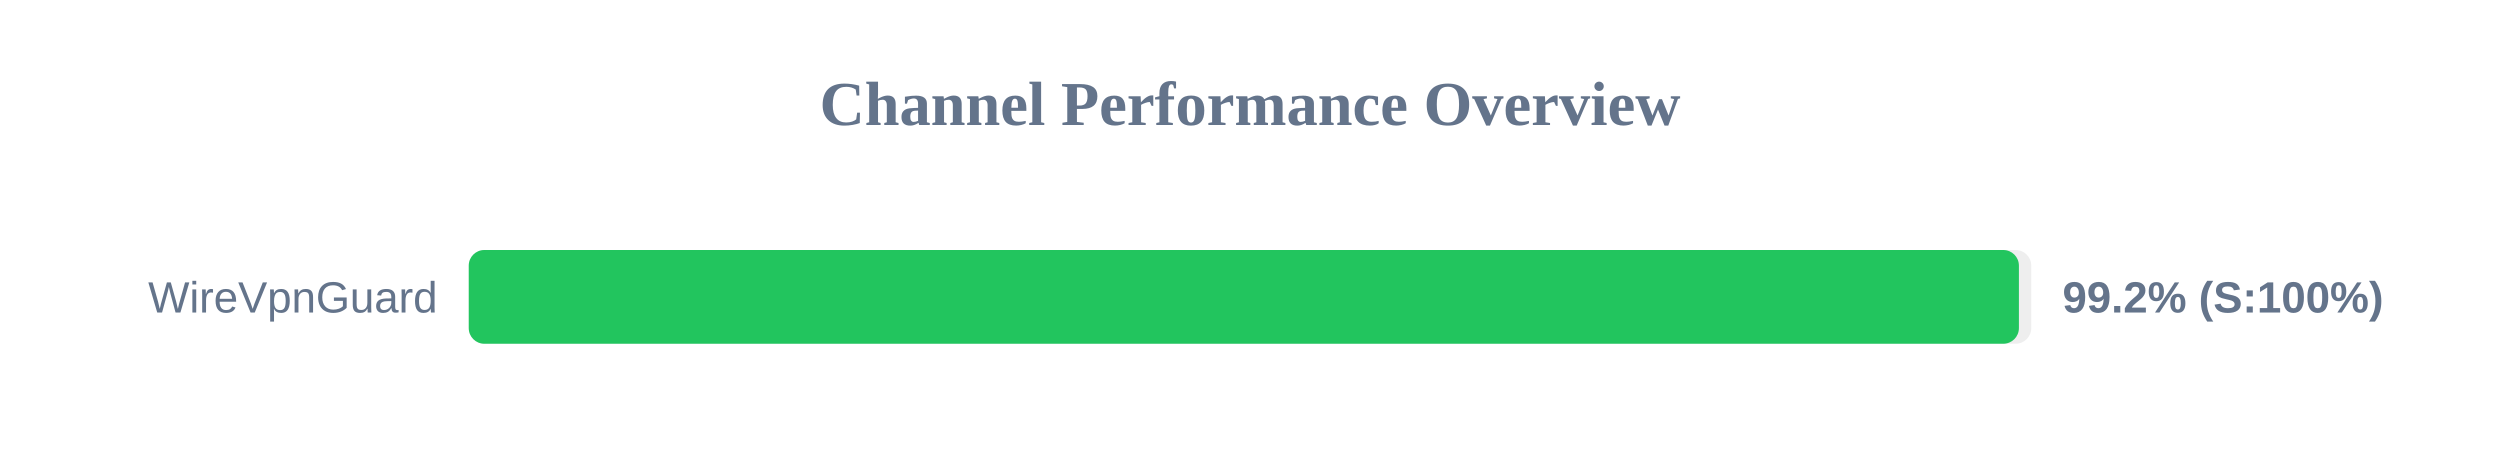
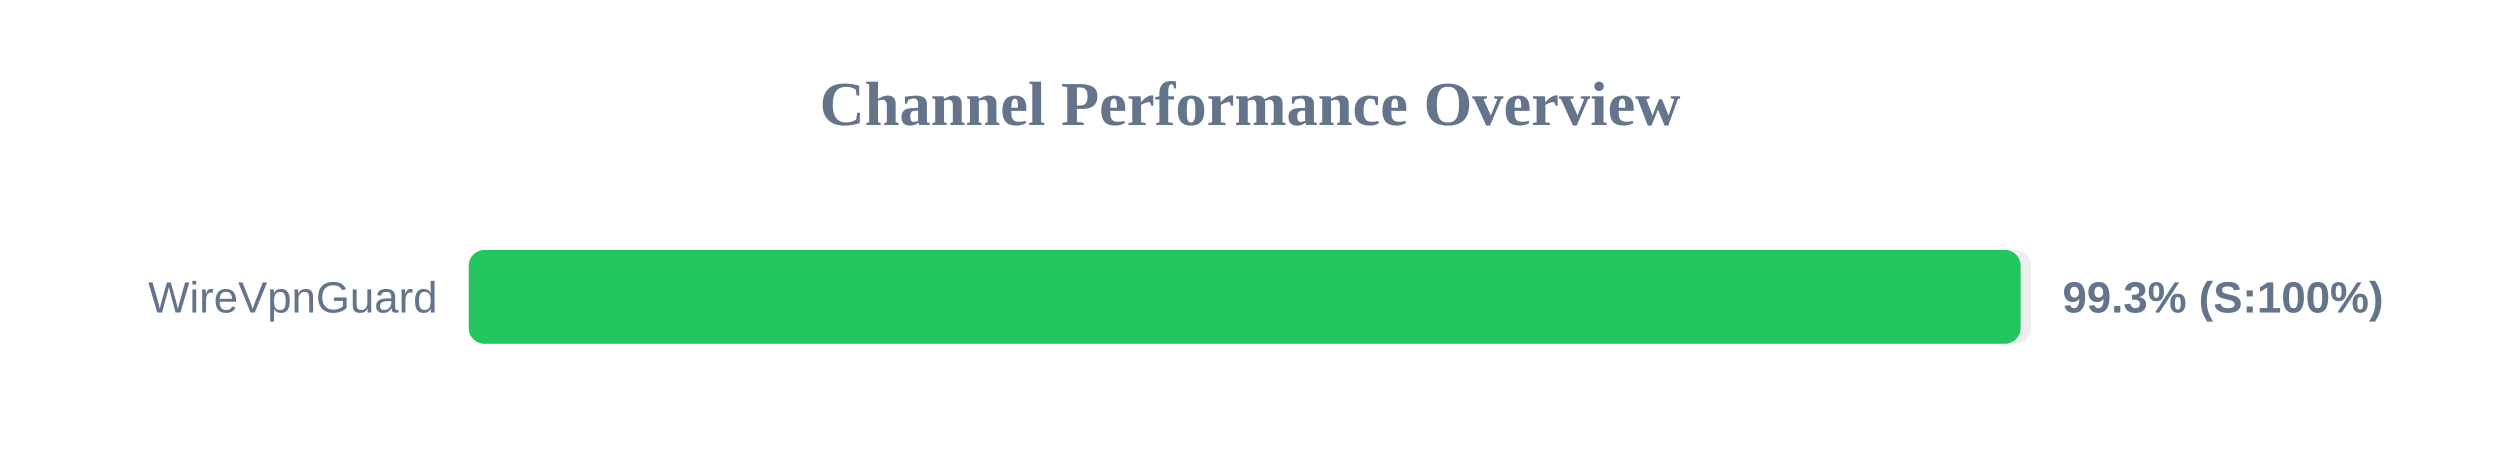
<svg xmlns="http://www.w3.org/2000/svg" width="800" height="150" version="1.1">
  <style>
        .row { font: 14px Arial; fill: #64748b; }
        .score { font: bold 14px Arial; fill: #64748b; }
    </style>
  <text x="400" y="40" text-anchor="middle" font-size="20px" font-weight="bold" fill="#64748b">Channel Performance Overview</text>
  <rect x="150" y="80" width="500" height="30" fill="#eee" rx="5" />
-   <rect x="150" y="80" width="496.05" height="30" fill="#22c55e" rx="5" />
+   <rect x="150" y="80" width="496.6" height="30" fill="#22c55e" rx="5" />
  <text x="140" y="100" text-anchor="end" class="row">WireVpnGuard</text>
-   <text x="660" y="100" text-anchor="start" class="score">99.2% (S:100%)</text>
+   <text x="660" y="100" text-anchor="start" class="score">99.3% (S:100%)</text>
</svg>
